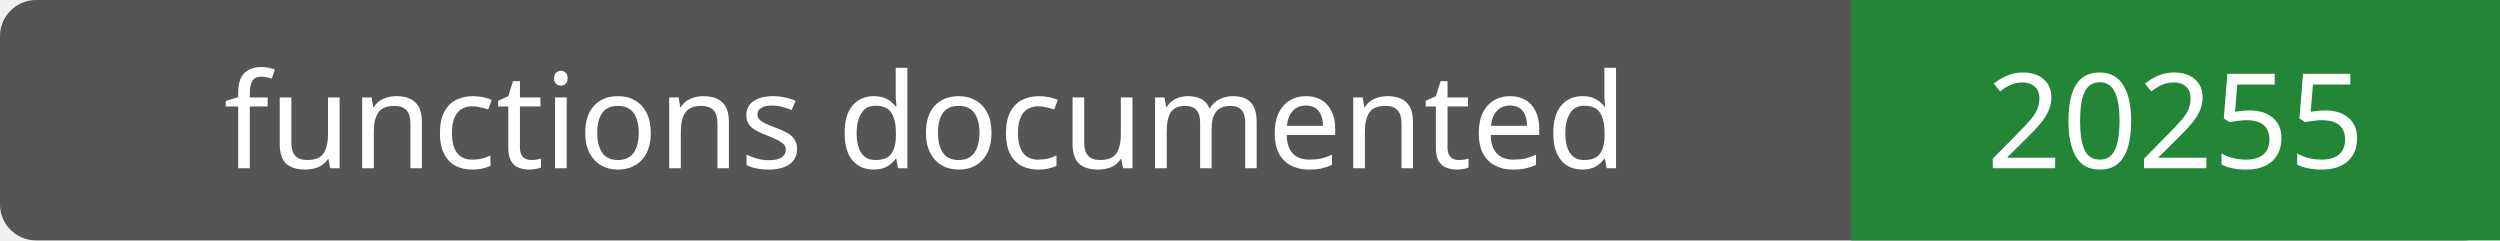
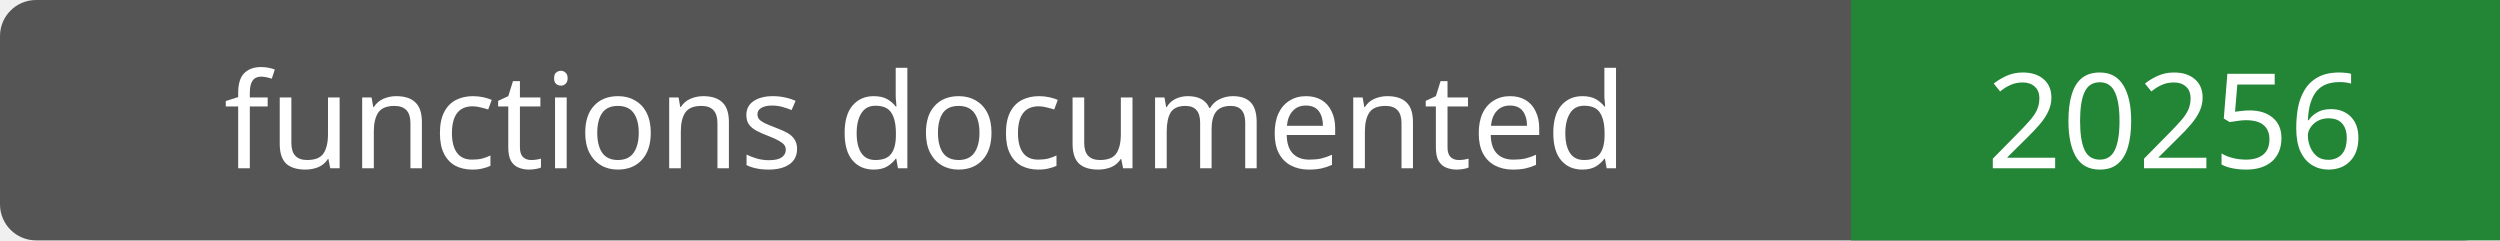
- <svg xmlns="http://www.w3.org/2000/svg" width="208" height="20" role="img" aria-label="functions documented: 20255">
+ <svg xmlns="http://www.w3.org/2000/svg" width="208" height="20" role="img" aria-label="functions documented: 20256">
  <rect width="208" height="20" rx="3" fill="#555" />
  <path fill="#238636" d="M154 0h54v20H154z" />
  <g fill="#fff" text-anchor="middle" font-family="Verdana,sans-serif" font-size="11">
    <text x="77.0" y="14">functions documented</text>
-     <text x="181.0" y="14">20255</text>
+     <text x="181.0" y="14">20256</text>
  </g>
</svg>
